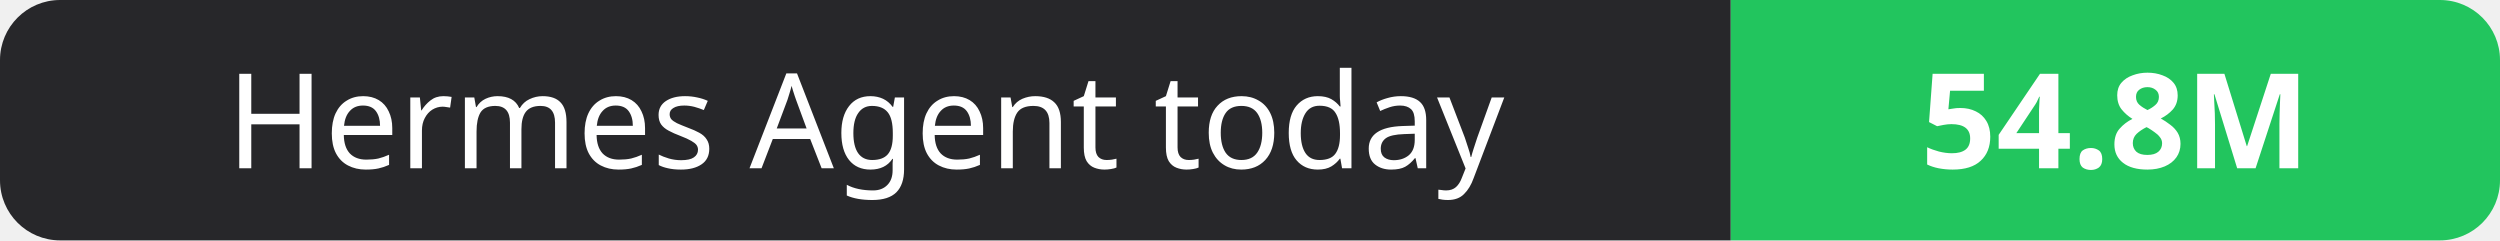
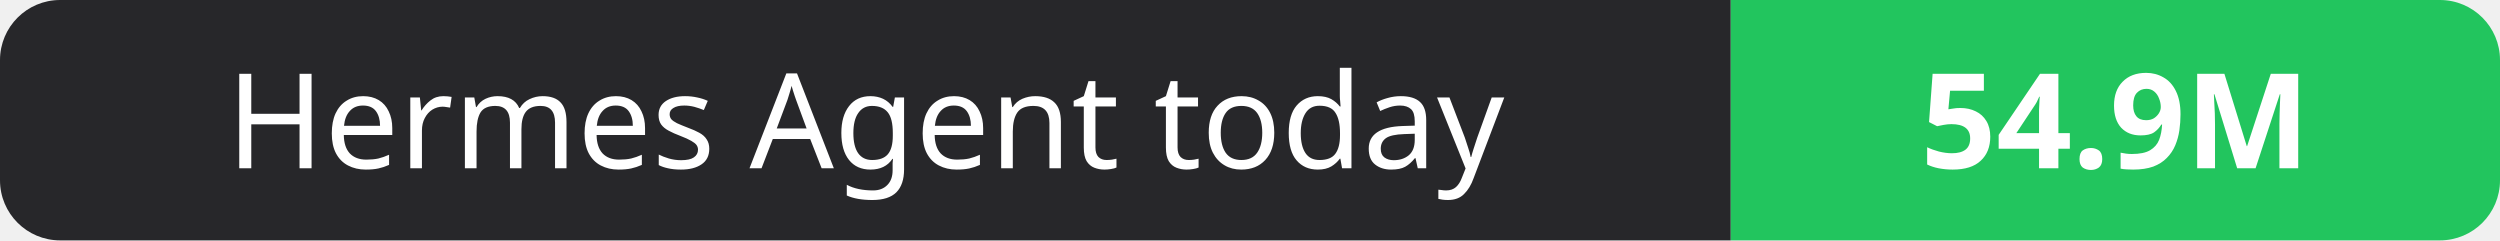
- <svg xmlns="http://www.w3.org/2000/svg" width="208" height="20" role="img" aria-label="Hermes Agent today: 54.8M">
+ <svg xmlns="http://www.w3.org/2000/svg" width="208" height="20" role="img" aria-label="Hermes Agent today: 54.9M">
  <clipPath id="r">
    <rect width="208" height="20" rx="5" fill="#fff" />
  </clipPath>
  <g clip-path="url(#r)">
    <rect width="144" height="20" fill="#27272a" />
    <rect x="144" width="64" height="20" fill="#22c55e" />
  </g>
  <g fill="#fff" text-anchor="middle" font-family="Verdana,Geneva,sans-serif" font-size="11">
    <text x="72.0" y="14">Hermes Agent today</text>
-     <text x="176.0" y="14" font-weight="700">54.8M</text>
+     <text x="176.0" y="14" font-weight="700">54.9M</text>
  </g>
</svg>
